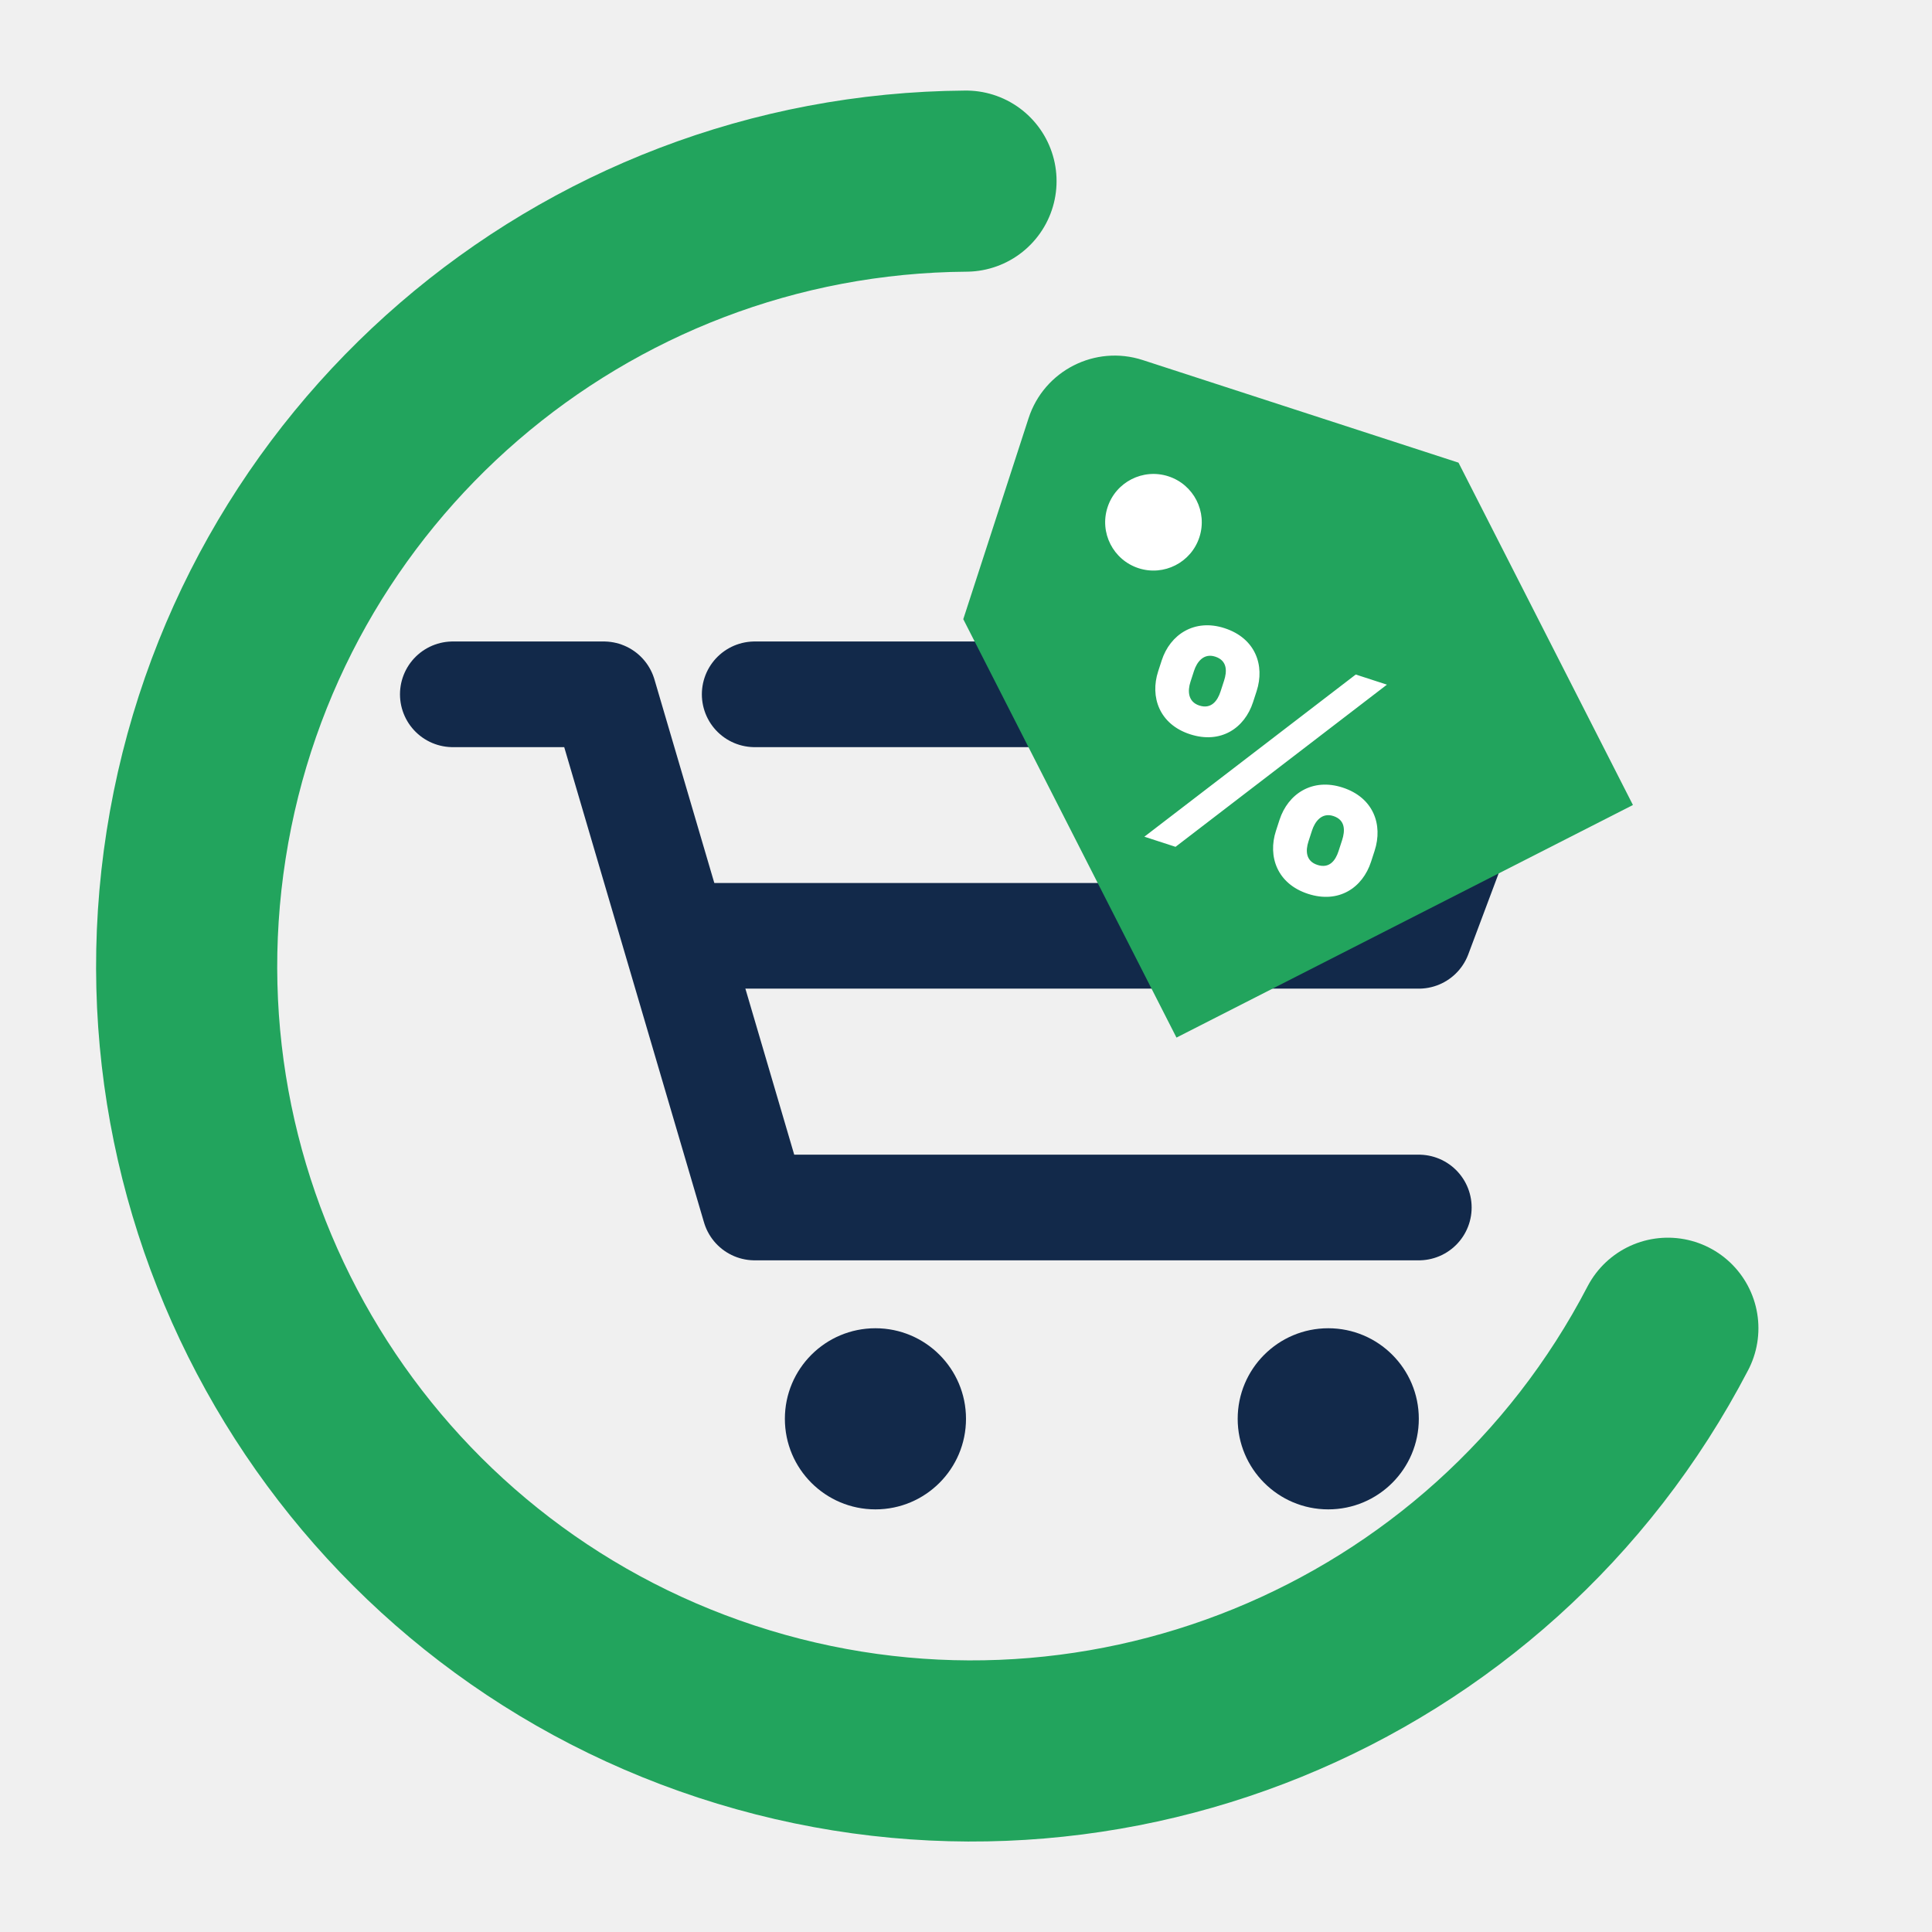
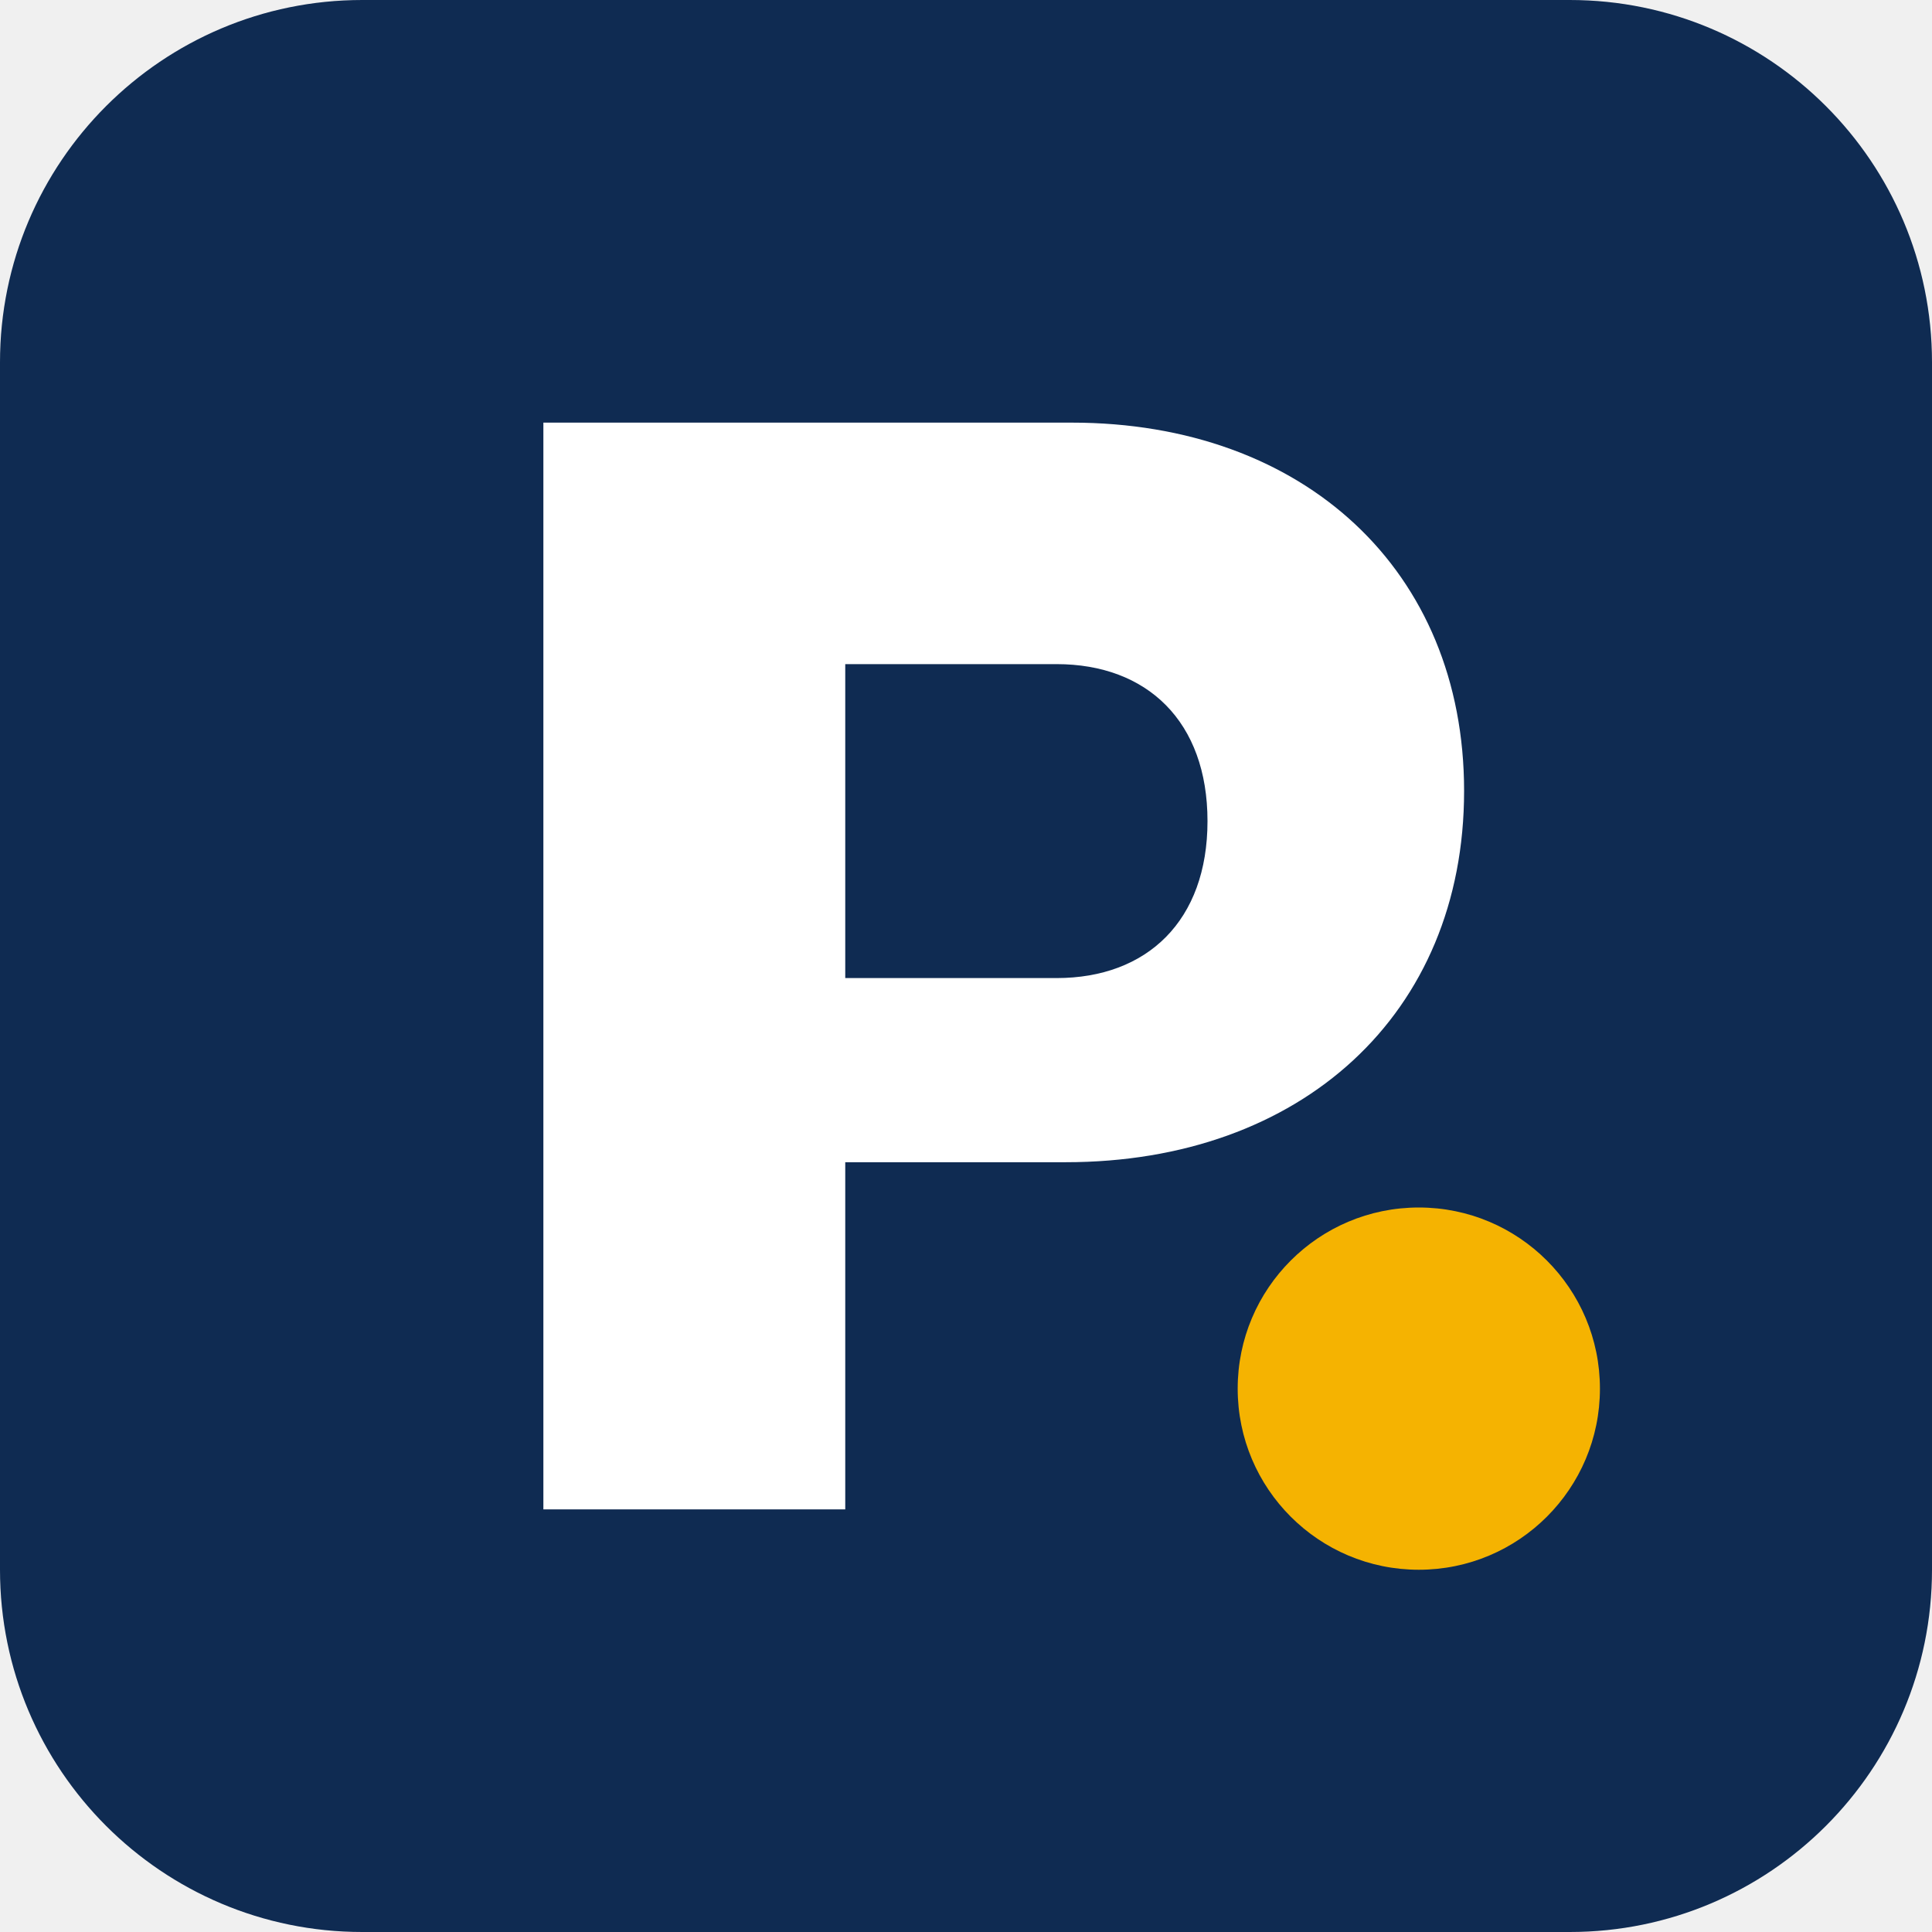
- <svg xmlns="http://www.w3.org/2000/svg" viewBox="0 0 128 128" role="img" aria-label="PreçoCerto">
-   <path d="M64 12a52 52 0 1 0 46.5 76" fill="none" stroke="#22a45d" stroke-width="12" stroke-linecap="round" />
-   <g fill="none" stroke="#12294a" stroke-width="7" stroke-linecap="round" stroke-linejoin="round">
-     <path d="M30 46h10l10 34h44" />
-     <path d="M46 62h48l6-16H50" />
-   </g>
-   <circle cx="58" cy="94" r="6" fill="#12294a" />
-   <circle cx="88" cy="94" r="6" fill="#12294a" />
-   <g transform="translate(70 22) rotate(18)">
-     <path d="M0 6a6 6 0 0 1 6-6h22l18 18-24 24-22-22z" fill="#22a45d" />
-     <circle cx="10" cy="10" r="3.2" fill="#ffffff" />
-     <text x="22" y="30" font-family="Inter, Arial, sans-serif" font-weight="800" font-size="20" fill="#ffffff" text-anchor="middle">%</text>
-   </g>
+ <svg xmlns="http://www.w3.org/2000/svg" viewBox="0 0 64 64" role="img" aria-label="PreçoCerto">
+   <rect width="64" height="64" rx="12" fill="#0f2b52" />
+   <path fill="#ffffff" d="M18 14h17.5c7.7 0 13 4.9 13 12.2 0 7.4-5.4 12.3-13.2 12.3H28V50h-10V14zm10 18.4h7c3 0 5-1.9 5-5.2s-2-5.2-5-5.2h-7v10.4z" />
+   <circle cx="47" cy="46" r="6" fill="#f5b301" />
</svg>
